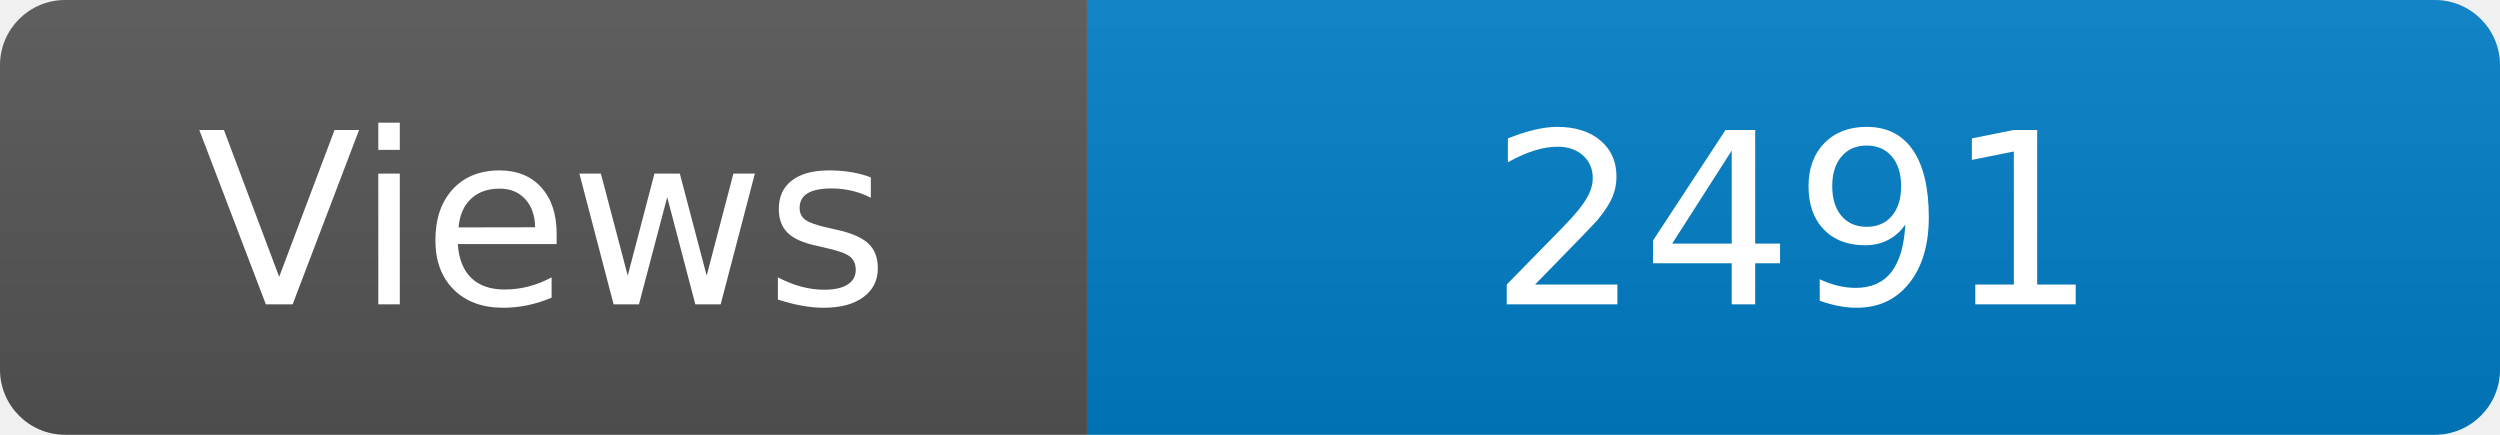
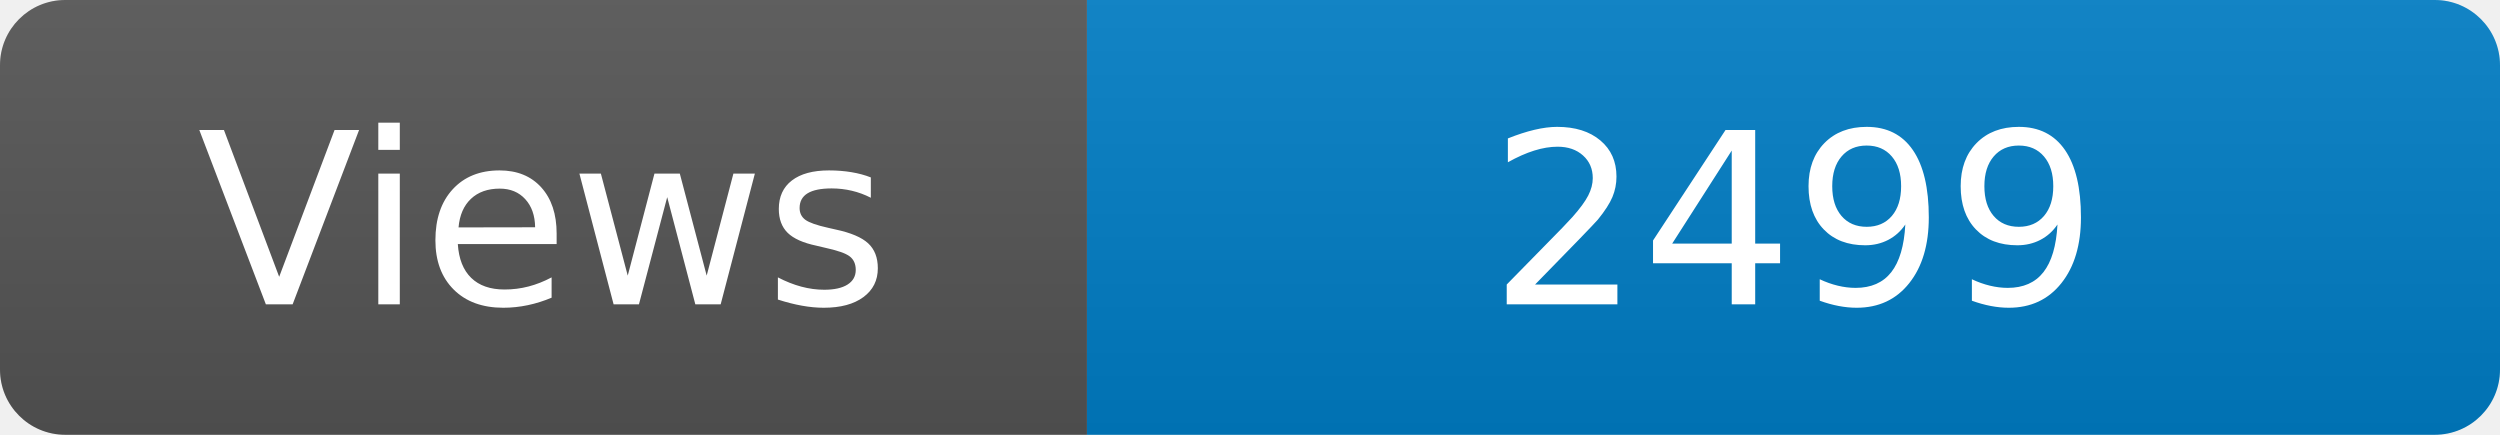
<svg xmlns="http://www.w3.org/2000/svg" width="115" height="20" role="img" aria-label="Maintained?: yes">
  <linearGradient id="s" x2="0" y2="100%">
    <stop offset="0" stop-color="#bbb" stop-opacity=".1" />
    <stop offset="1" stop-opacity=".1" />
  </linearGradient>
  <clipPath id="r">
    <rect width="115" height="20" rx="3" fill="#fff" />
  </clipPath>
  <g clip-path="url(#r)">
    <rect width="50" height="20" fill="#555" />
    <rect x="50" width="160" height="20" fill="#007ec6" />
    <rect width="115" height="20" fill="url(#s)" />
  </g>
  <g fill="#fff" text-anchor="middle" font-family="Verdana,Geneva,DejaVu Sans,sans-serif" font-size="110">
    <text x="250" y="140" transform="scale(.1)" fill="#fff">Views</text>
-     <text x="825" y="140" transform="scale(.1)" fill="#fff">2491</text>
+     <text x="825" y="140" transform="scale(.1)" fill="#fff">2499</text>
  </g>
</svg>
